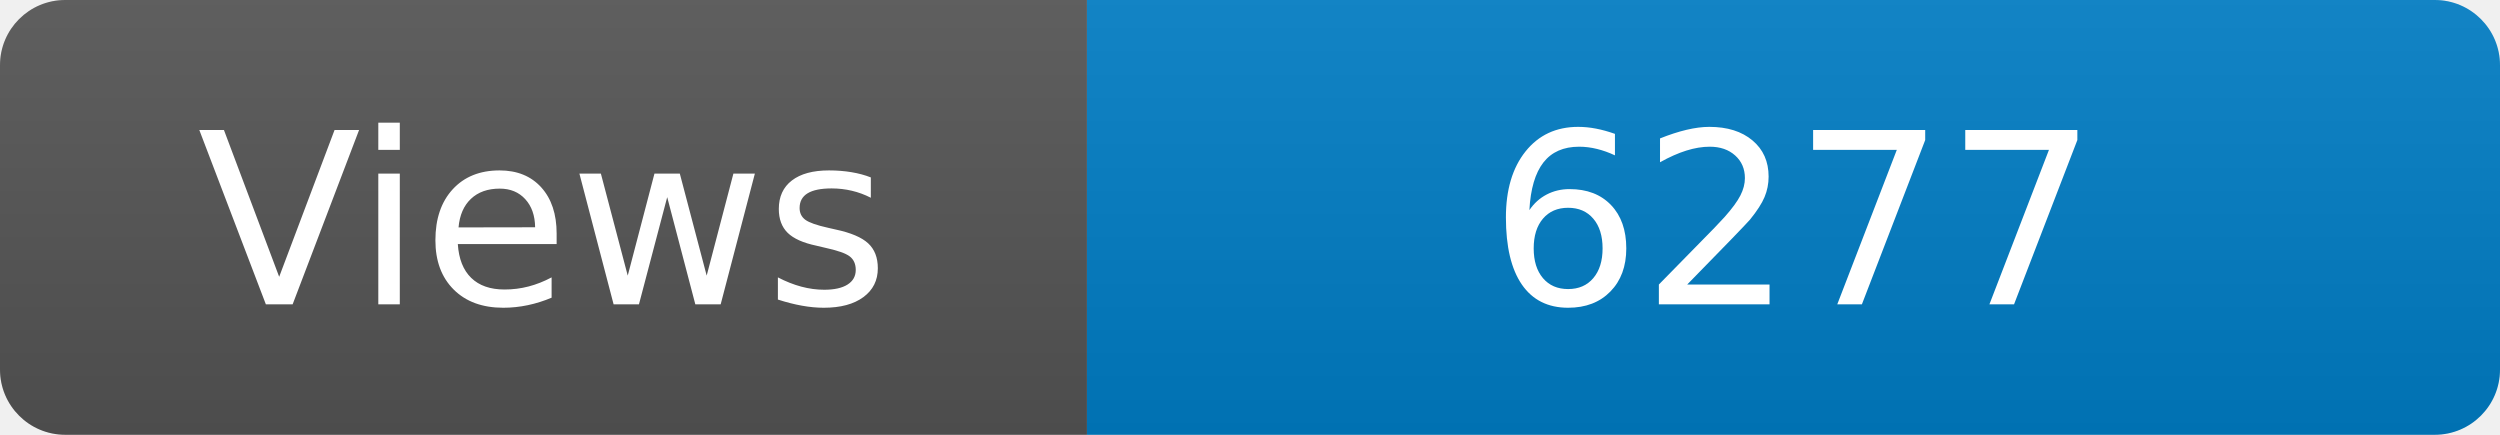
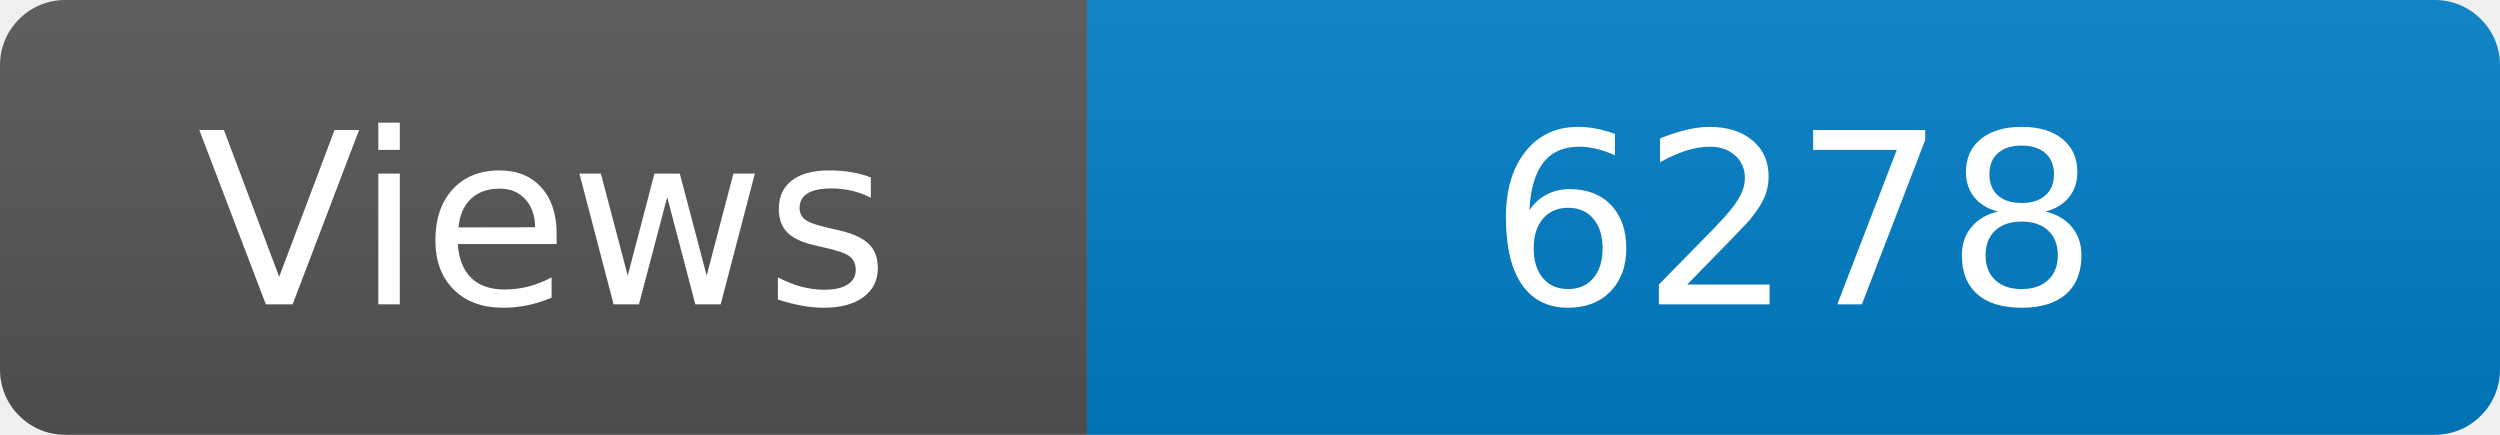
<svg xmlns="http://www.w3.org/2000/svg" width="115" height="20" role="img" aria-label="Maintained?: yes">
  <linearGradient id="s" x2="0" y2="100%">
    <stop offset="0" stop-color="#bbb" stop-opacity=".1" />
    <stop offset="1" stop-opacity=".1" />
  </linearGradient>
  <clipPath id="r">
    <rect width="115" height="20" rx="3" fill="#fff" />
  </clipPath>
  <g clip-path="url(#r)">
    <rect width="50" height="20" fill="#555" />
    <rect x="50" width="160" height="20" fill="#007ec6" />
    <rect width="115" height="20" fill="url(#s)" />
  </g>
  <g fill="#fff" text-anchor="middle" font-family="Verdana,Geneva,DejaVu Sans,sans-serif" font-size="110">
    <text x="250" y="140" transform="scale(.1)" fill="#fff">Views</text>
-     <text x="825" y="140" transform="scale(.1)" fill="#fff">6277</text>
+     <text x="825" y="140" transform="scale(.1)" fill="#fff">6278</text>
  </g>
</svg>
